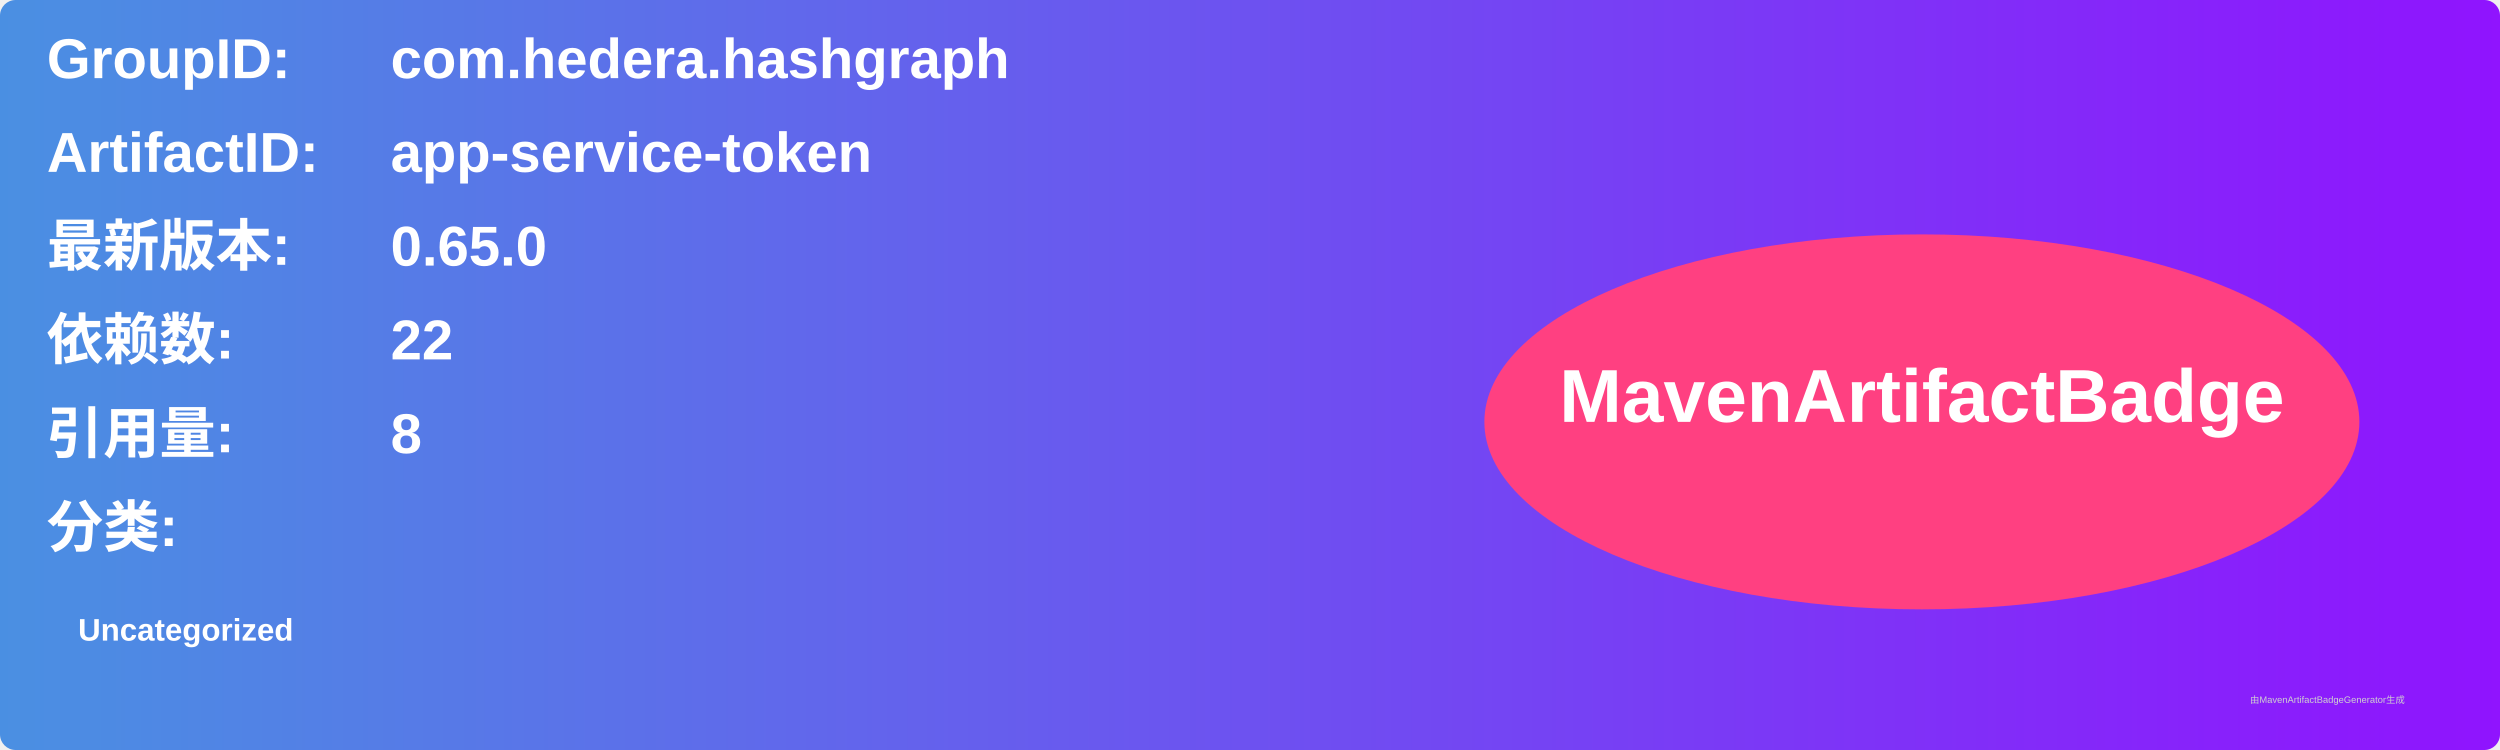
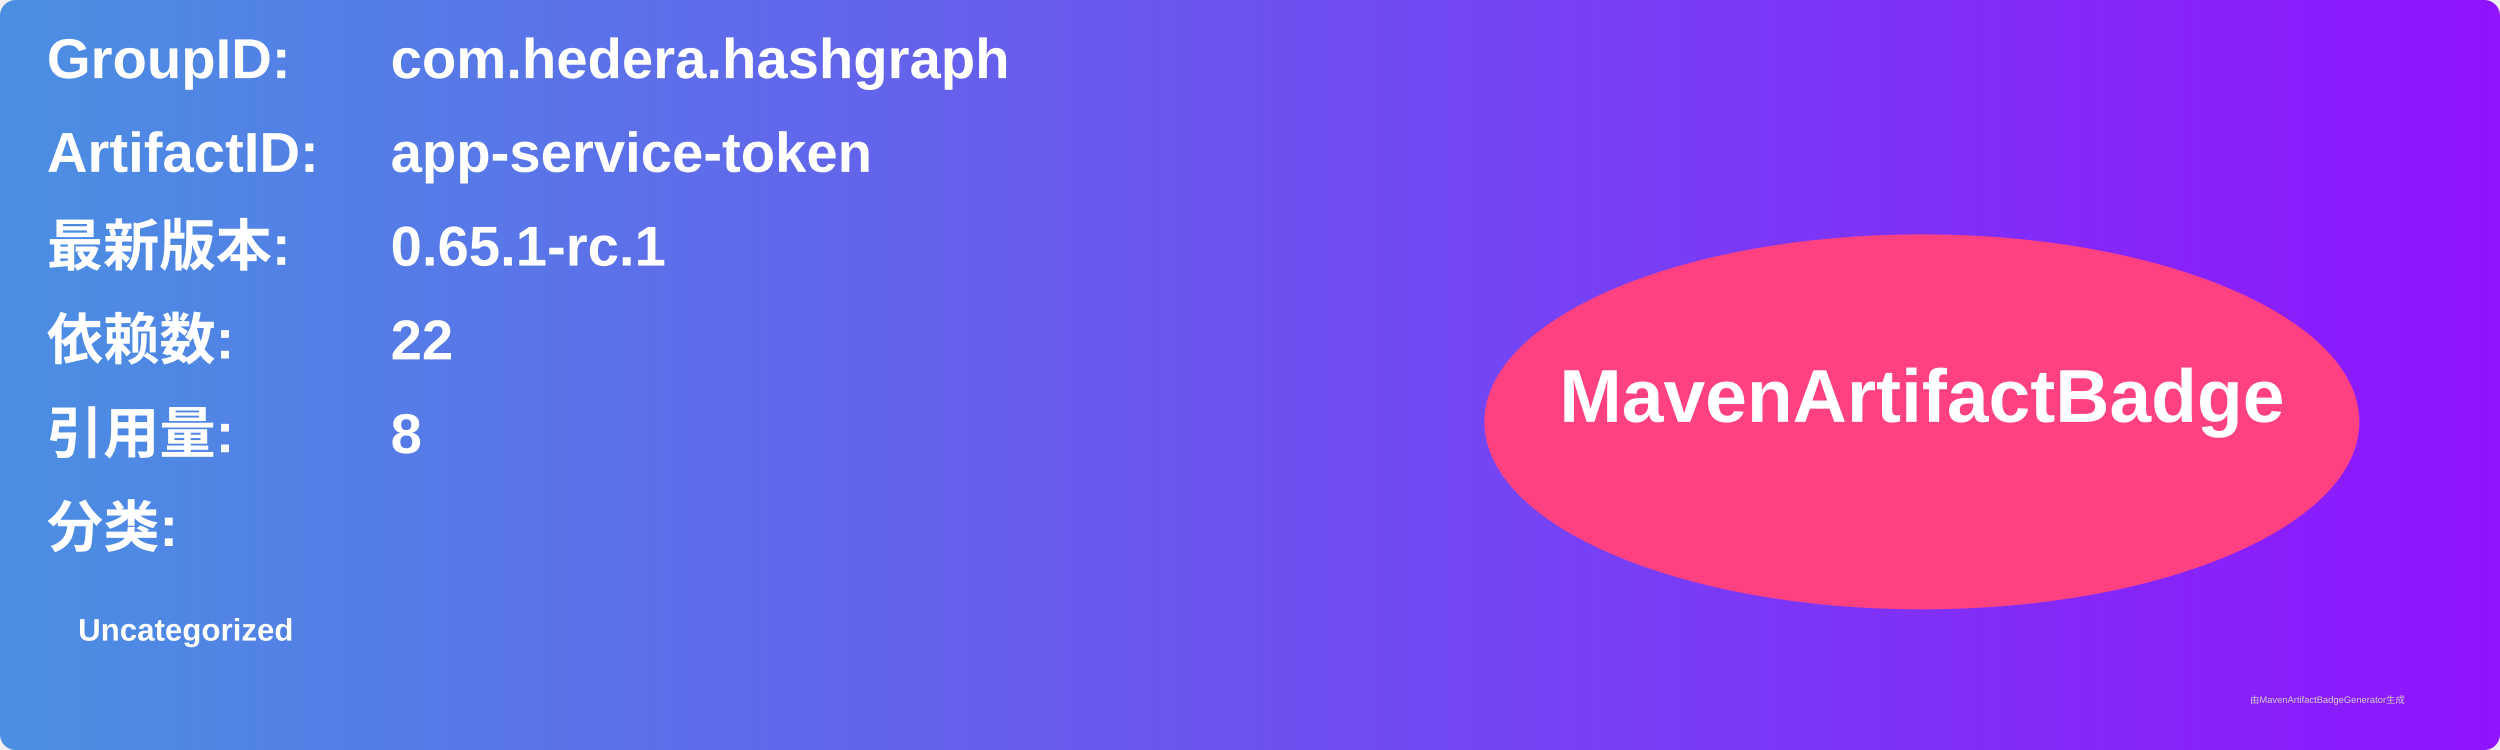
<svg xmlns="http://www.w3.org/2000/svg" width="800" height="240" viewBox="0 0 800 240">
  <linearGradient id="grad" x1="0%" y1="0%" x2="100%" y2="0%">
    <stop offset="0%" stop-color="#4a90e2" />
    <stop offset="100%" stop-color="#9013fe" />
  </linearGradient>
  <rect width="100%" height="100%" rx="5" ry="5" fill="url(#grad)" />
  <g transform="translate(15, 15)">
    <text x="0" y="10" font-family="Arial" font-size="18" fill="white" font-weight="bold" width="260">GroupID:</text>
    <text x="110" y="10" font-family="Arial" font-size="18" fill="white" font-weight="bold" width="460">com.hedera.hashgraph</text>
    <text x="0" y="40" font-family="Arial" font-size="18" fill="white" font-weight="bold" width="260">ArtifactID:</text>
    <text x="110" y="40" font-family="Arial" font-size="18" fill="white" font-weight="bold" width="460">app-service-token</text>
    <text x="0" y="70" font-family="Arial" font-size="18" fill="white" font-weight="bold">最新版本:</text>
    <text x="110" y="70" font-family="Arial" font-size="18" fill="white" font-weight="bold">
-       <tspan font-weight="bold">0.65.0</tspan>
+       <tspan font-weight="bold">0.65.1-rc.1</tspan>
    </text>
    <text x="0" y="100" font-family="Arial" font-size="18" fill="white" font-weight="bold">依赖数: </text>
    <text x="110" y="100" font-family="Arial" font-size="18" fill="white">
      <tspan font-weight="bold">22</tspan>
    </text>
    <text x="0" y="130" font-family="Arial" font-size="18" fill="white" font-weight="bold">引用量: </text>
    <text x="110" y="130" font-family="Arial" font-size="18" fill="white">
      <tspan font-weight="bold">8</tspan>
    </text>
    <text x="0" y="160" font-family="Arial" font-size="18" fill="white" font-weight="bold">分类:</text>
    <text x="10" y="190" font-family="Arial" font-size="10" fill="white">
      <tspan font-weight="bold">Uncategorized</tspan>
    </text>
    <ellipse cx="600" cy="120" rx="140" ry="60" fill="#ff4081" />
    <text x="600" y="120" text-anchor="middle" font-family="Arial" font-size="24" fill="white" font-weight="bold">MavenArtifactBadge</text>
  </g>
  <text x="720" y="225" font-family="Arial" font-size="3" fill="#d0d0d0">由MavenArtifactBadgeGenerator生成</text>
</svg>
